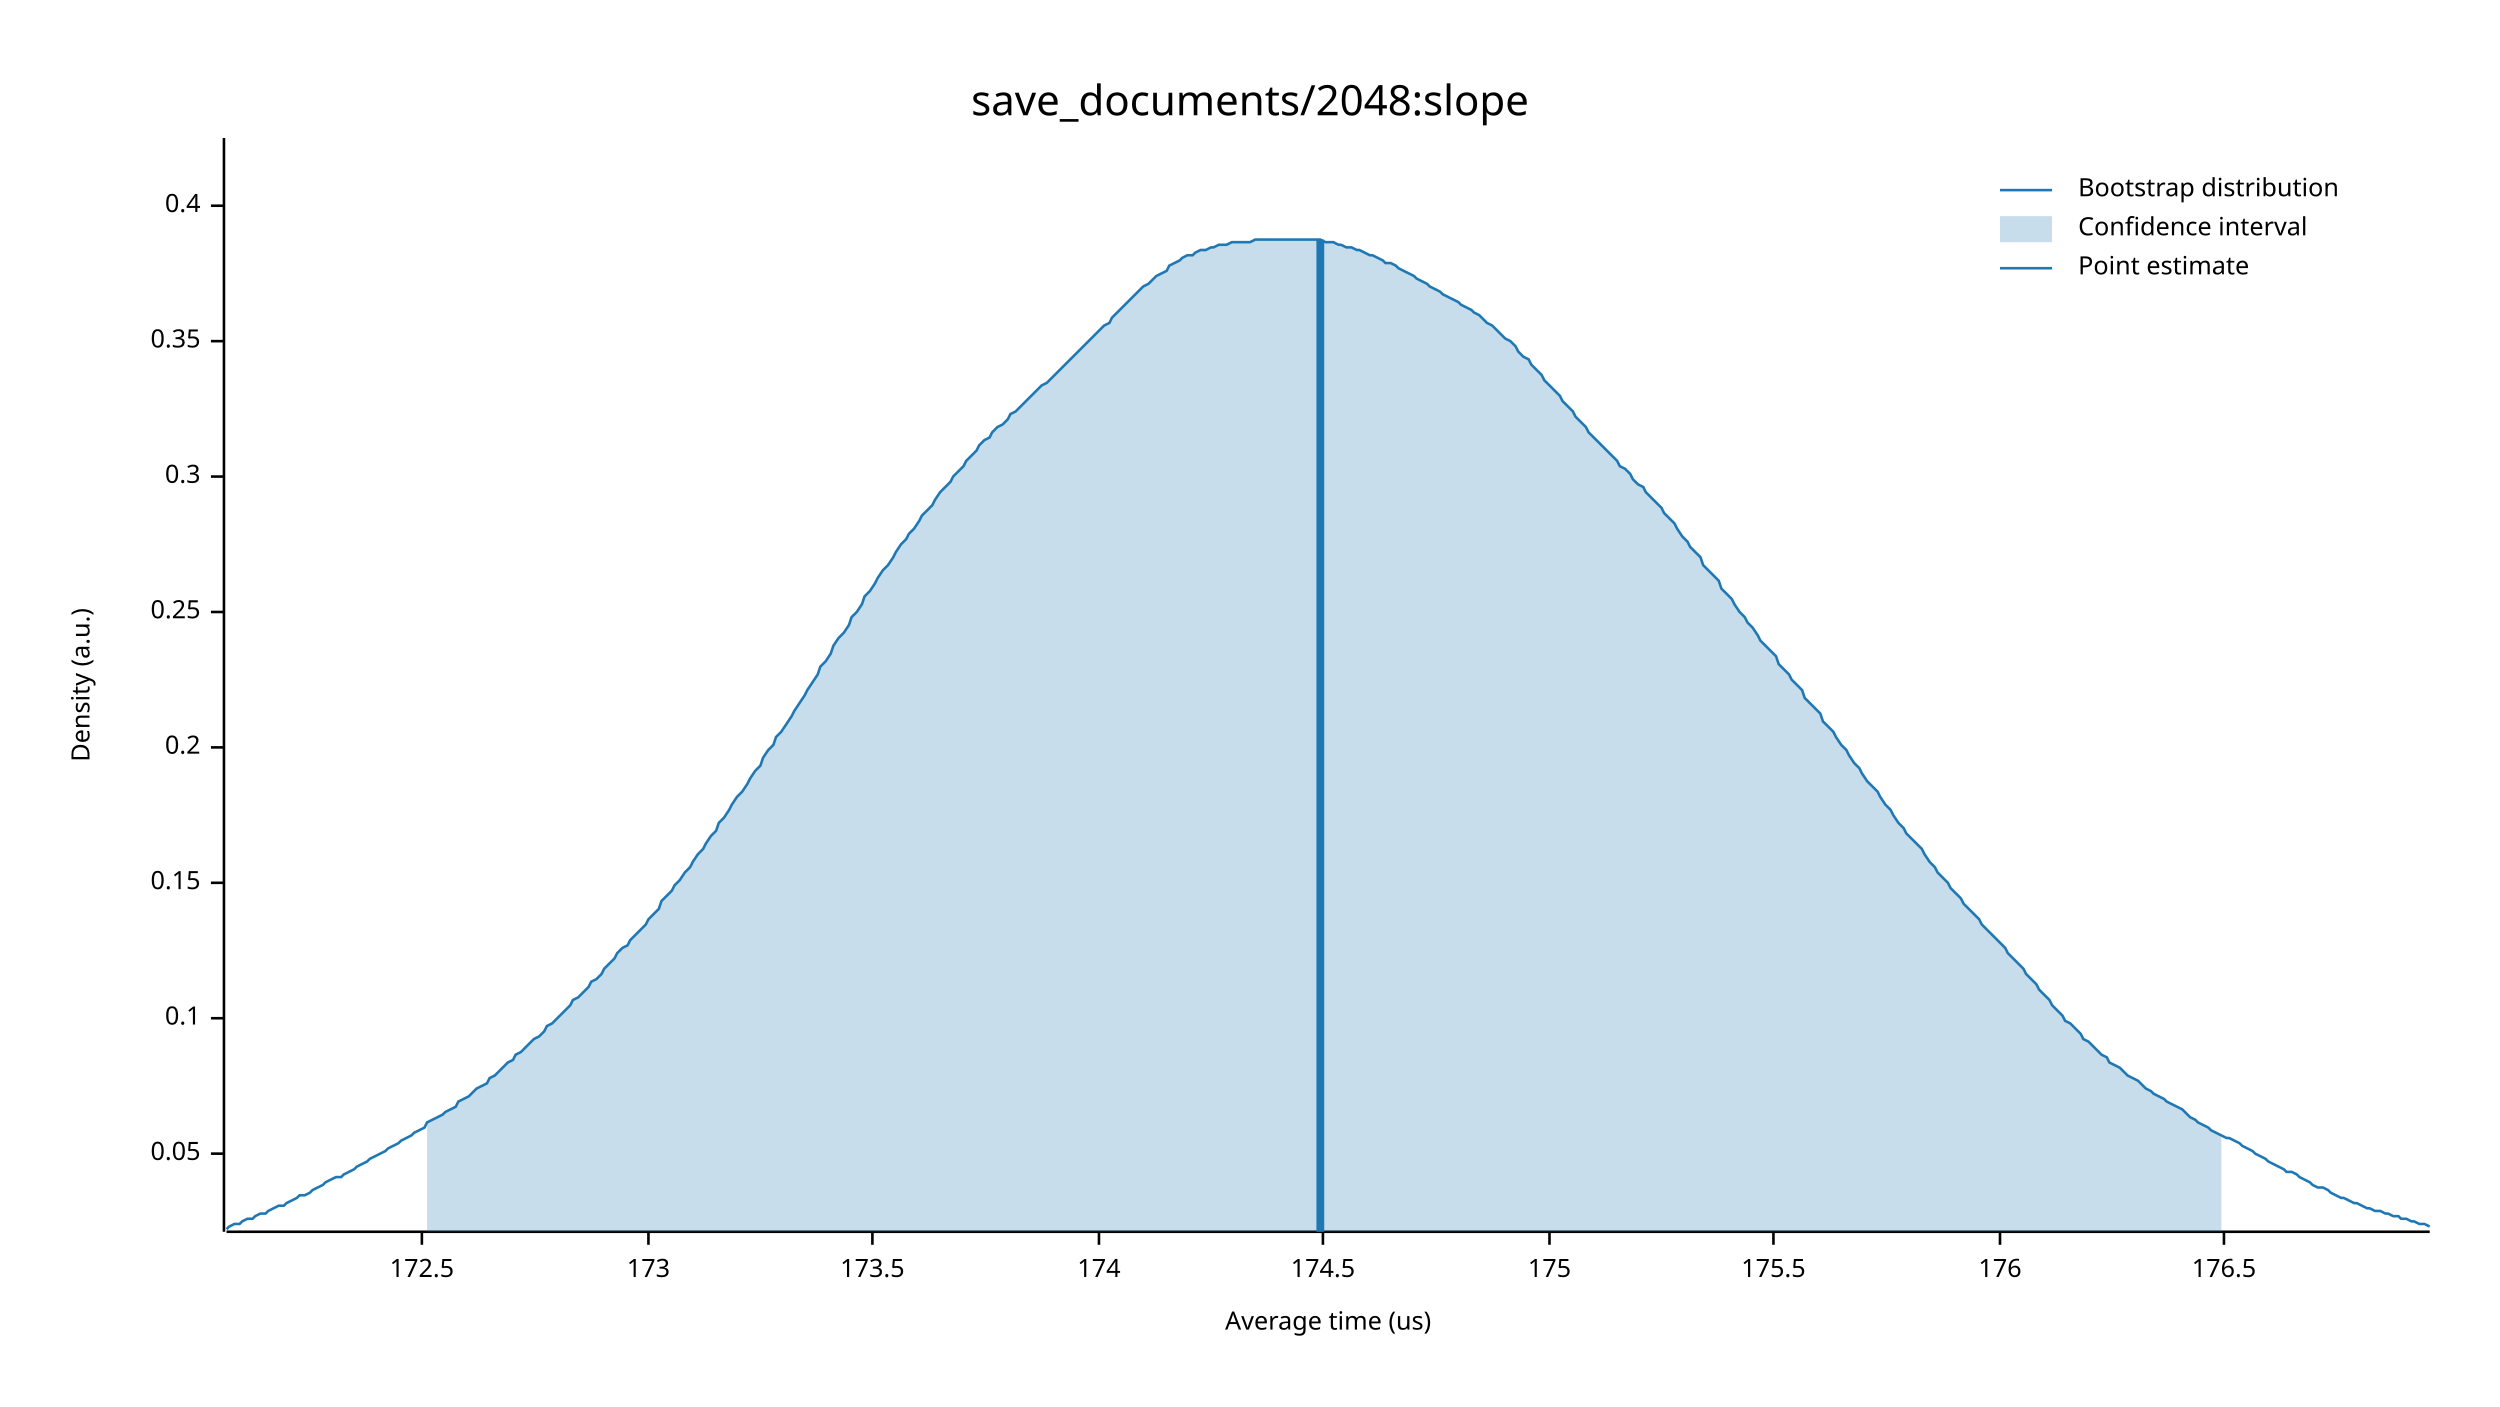
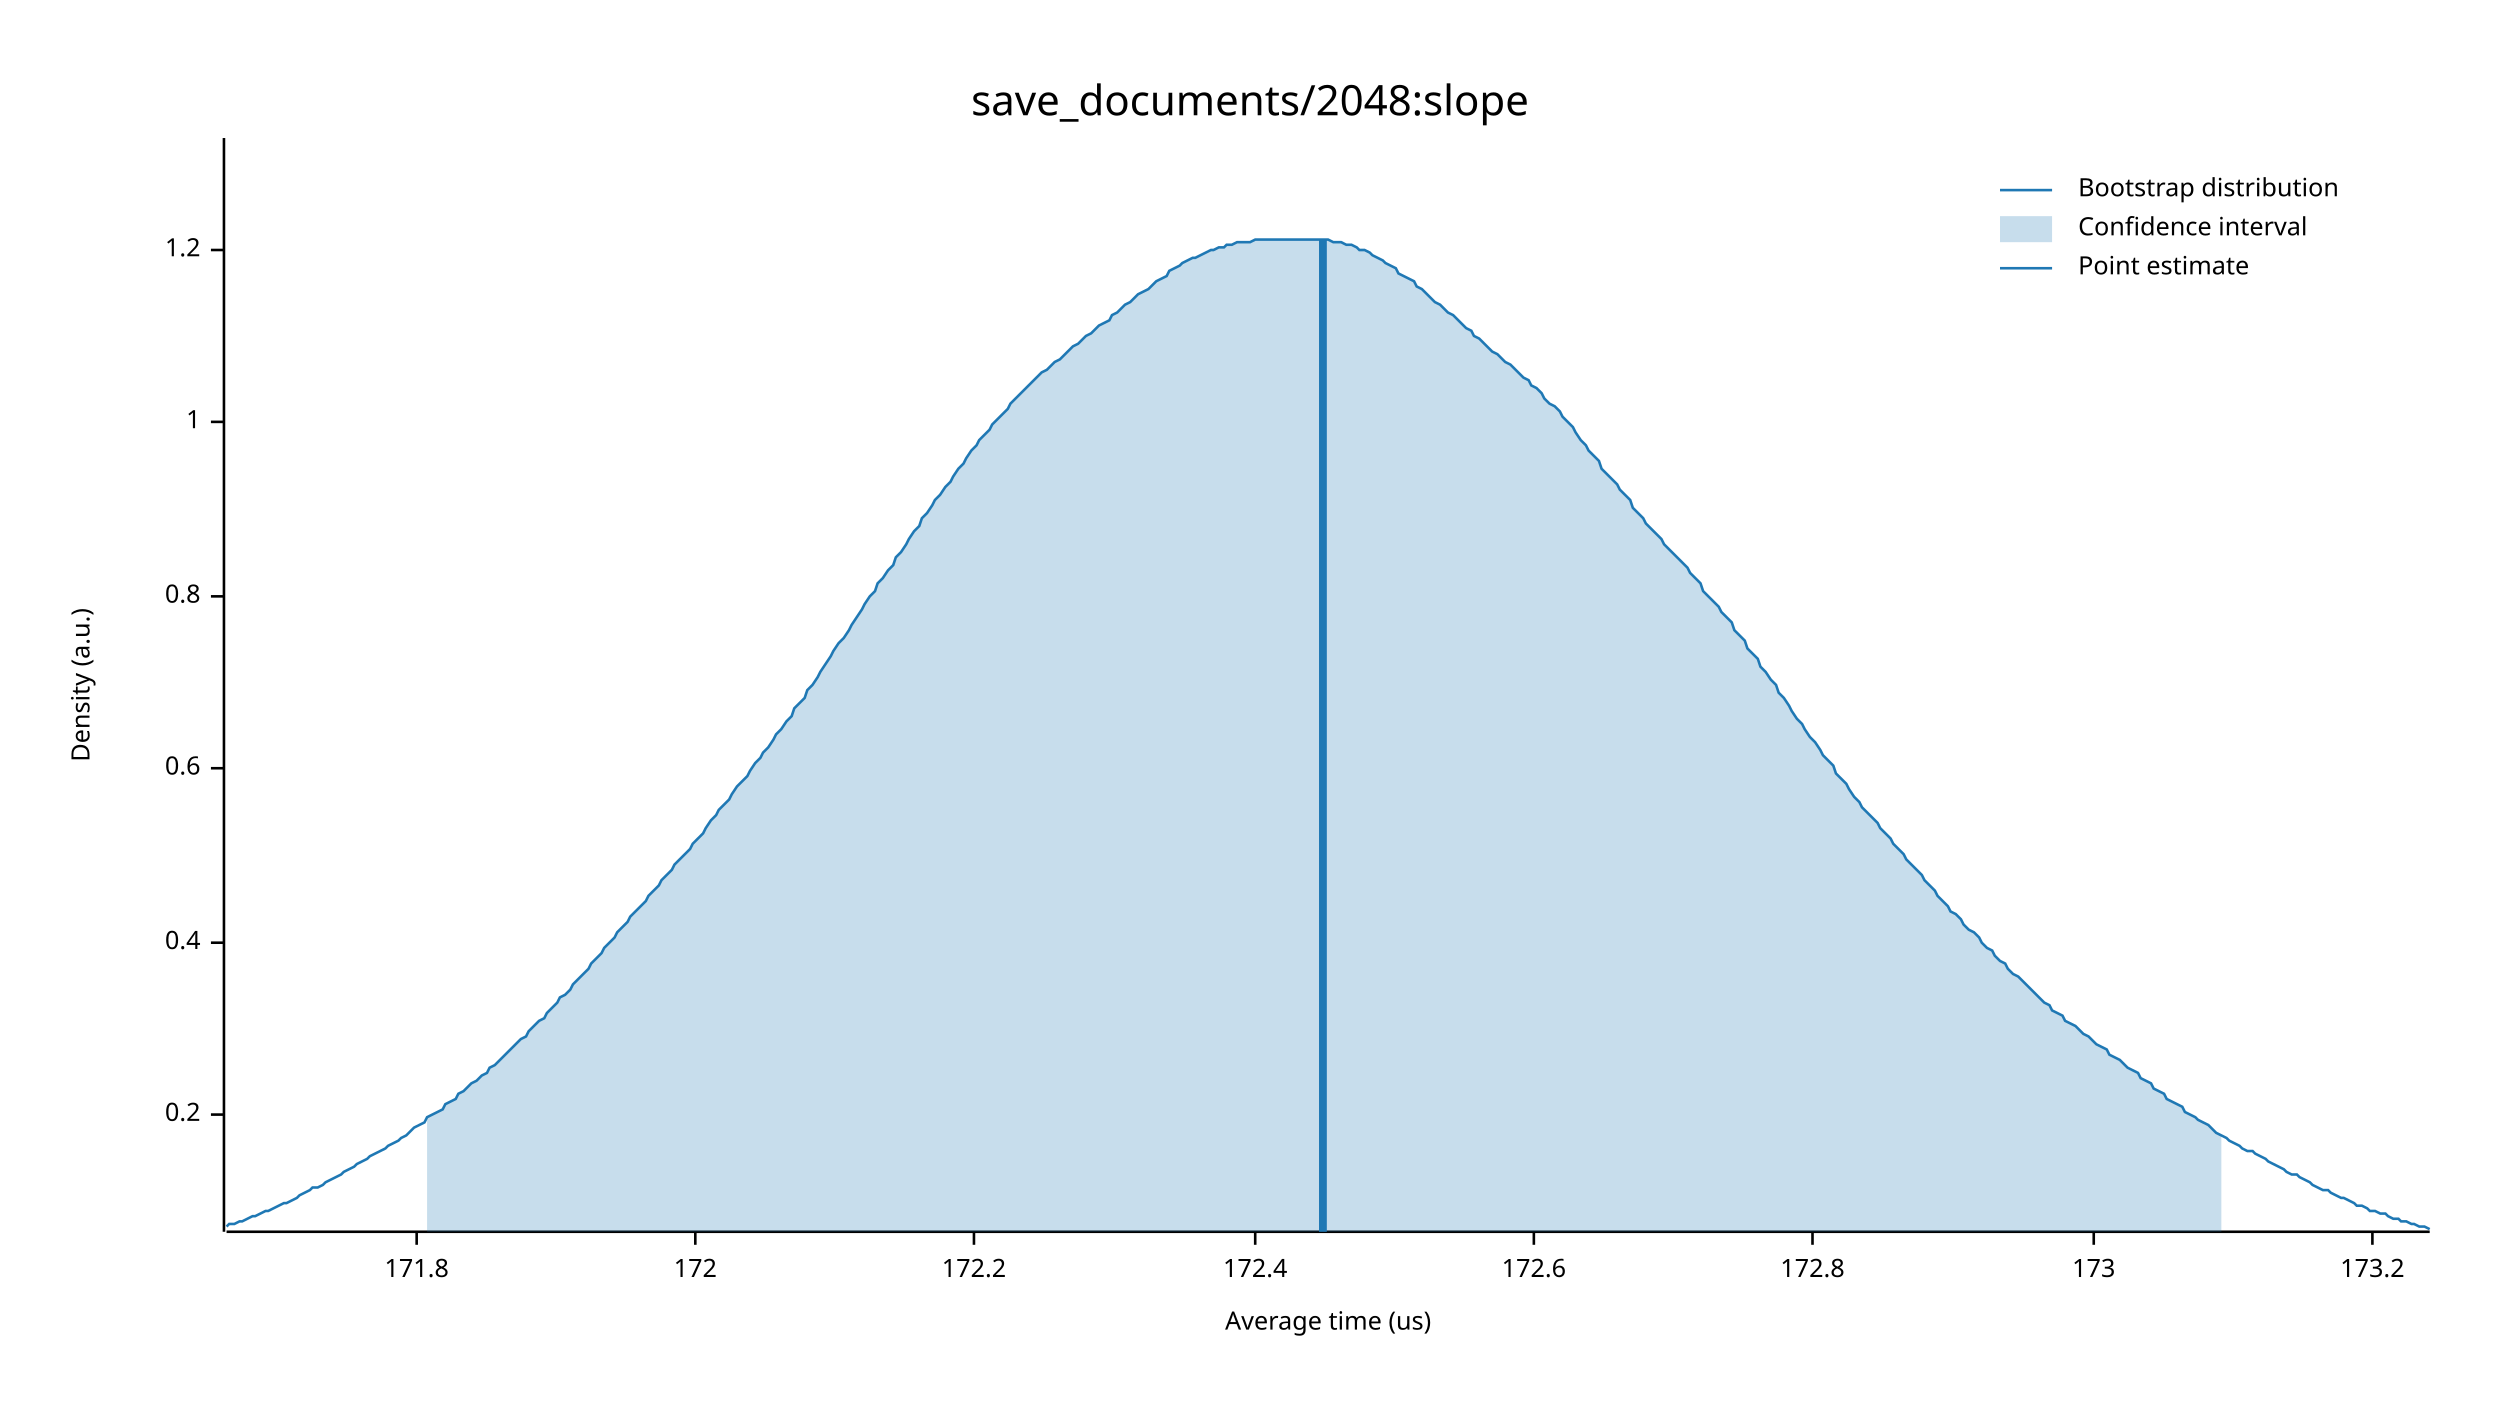
<svg xmlns="http://www.w3.org/2000/svg" width="960" height="540" viewBox="0 0 960 540">
  <text x="480" y="32" dy="0.76em" text-anchor="middle" font-family="sans-serif" font-size="16.129" opacity="1" fill="#000000">
save_documents/2048:slope
</text>
  <text x="27" y="263" dy="0.76em" text-anchor="middle" font-family="sans-serif" font-size="9.677" opacity="1" fill="#000000" transform="rotate(270, 27, 263)">
Density (a.u.)
</text>
  <text x="510" y="513" dy="-0.5ex" text-anchor="middle" font-family="sans-serif" font-size="9.677" opacity="1" fill="#000000">
Average time (us)
</text>
  <polyline fill="none" opacity="1" stroke="#000000" stroke-width="1" points="86,53 86,473 " />
-   <text x="77" y="443" dy="0.5ex" text-anchor="end" font-family="sans-serif" font-size="9.677" opacity="1" fill="#000000">
- 0.05
- </text>
-   <polyline fill="none" opacity="1" stroke="#000000" stroke-width="1" points="81,443 86,443 " />
-   <text x="77" y="391" dy="0.5ex" text-anchor="end" font-family="sans-serif" font-size="9.677" opacity="1" fill="#000000">
- 0.1
- </text>
-   <polyline fill="none" opacity="1" stroke="#000000" stroke-width="1" points="81,391 86,391 " />
-   <text x="77" y="339" dy="0.5ex" text-anchor="end" font-family="sans-serif" font-size="9.677" opacity="1" fill="#000000">
- 0.15
- </text>
-   <polyline fill="none" opacity="1" stroke="#000000" stroke-width="1" points="81,339 86,339 " />
-   <text x="77" y="287" dy="0.5ex" text-anchor="end" font-family="sans-serif" font-size="9.677" opacity="1" fill="#000000">
+   <text x="77" y="428" dy="0.5ex" text-anchor="end" font-family="sans-serif" font-size="9.677" opacity="1" fill="#000000">
0.2
</text>
-   <polyline fill="none" opacity="1" stroke="#000000" stroke-width="1" points="81,287 86,287 " />
-   <text x="77" y="235" dy="0.5ex" text-anchor="end" font-family="sans-serif" font-size="9.677" opacity="1" fill="#000000">
- 0.25
- </text>
-   <polyline fill="none" opacity="1" stroke="#000000" stroke-width="1" points="81,235 86,235 " />
-   <text x="77" y="183" dy="0.5ex" text-anchor="end" font-family="sans-serif" font-size="9.677" opacity="1" fill="#000000">
- 0.3
- </text>
-   <polyline fill="none" opacity="1" stroke="#000000" stroke-width="1" points="81,183 86,183 " />
-   <text x="77" y="131" dy="0.5ex" text-anchor="end" font-family="sans-serif" font-size="9.677" opacity="1" fill="#000000">
- 0.35
- </text>
-   <polyline fill="none" opacity="1" stroke="#000000" stroke-width="1" points="81,131 86,131 " />
-   <text x="77" y="79" dy="0.5ex" text-anchor="end" font-family="sans-serif" font-size="9.677" opacity="1" fill="#000000">
+   <polyline fill="none" opacity="1" stroke="#000000" stroke-width="1" points="81,428 86,428 " />
+   <text x="77" y="362" dy="0.5ex" text-anchor="end" font-family="sans-serif" font-size="9.677" opacity="1" fill="#000000">
0.4
</text>
-   <polyline fill="none" opacity="1" stroke="#000000" stroke-width="1" points="81,79 86,79 " />
+   <polyline fill="none" opacity="1" stroke="#000000" stroke-width="1" points="81,362 86,362 " />
+   <text x="77" y="295" dy="0.5ex" text-anchor="end" font-family="sans-serif" font-size="9.677" opacity="1" fill="#000000">
+ 0.6
+ </text>
+   <polyline fill="none" opacity="1" stroke="#000000" stroke-width="1" points="81,295 86,295 " />
+   <text x="77" y="229" dy="0.5ex" text-anchor="end" font-family="sans-serif" font-size="9.677" opacity="1" fill="#000000">
+ 0.8
+ </text>
+   <polyline fill="none" opacity="1" stroke="#000000" stroke-width="1" points="81,229 86,229 " />
+   <text x="77" y="162" dy="0.5ex" text-anchor="end" font-family="sans-serif" font-size="9.677" opacity="1" fill="#000000">
+ 1
+ </text>
+   <polyline fill="none" opacity="1" stroke="#000000" stroke-width="1" points="81,162 86,162 " />
+   <text x="77" y="96" dy="0.5ex" text-anchor="end" font-family="sans-serif" font-size="9.677" opacity="1" fill="#000000">
+ 1.2
+ </text>
+   <polyline fill="none" opacity="1" stroke="#000000" stroke-width="1" points="81,96 86,96 " />
  <polyline fill="none" opacity="1" stroke="#000000" stroke-width="1" points="87,473 933,473 " />
-   <text x="162" y="483" dy="0.76em" text-anchor="middle" font-family="sans-serif" font-size="9.677" opacity="1" fill="#000000">
- 172.5
+   <text x="160" y="483" dy="0.76em" text-anchor="middle" font-family="sans-serif" font-size="9.677" opacity="1" fill="#000000">
+ 171.8
</text>
-   <polyline fill="none" opacity="1" stroke="#000000" stroke-width="1" points="162,473 162,478 " />
-   <text x="249" y="483" dy="0.76em" text-anchor="middle" font-family="sans-serif" font-size="9.677" opacity="1" fill="#000000">
+   <polyline fill="none" opacity="1" stroke="#000000" stroke-width="1" points="160,473 160,478 " />
+   <text x="267" y="483" dy="0.76em" text-anchor="middle" font-family="sans-serif" font-size="9.677" opacity="1" fill="#000000">
+ 172
+ </text>
+   <polyline fill="none" opacity="1" stroke="#000000" stroke-width="1" points="267,473 267,478 " />
+   <text x="374" y="483" dy="0.76em" text-anchor="middle" font-family="sans-serif" font-size="9.677" opacity="1" fill="#000000">
+ 172.2
+ </text>
+   <polyline fill="none" opacity="1" stroke="#000000" stroke-width="1" points="374,473 374,478 " />
+   <text x="482" y="483" dy="0.76em" text-anchor="middle" font-family="sans-serif" font-size="9.677" opacity="1" fill="#000000">
+ 172.4
+ </text>
+   <polyline fill="none" opacity="1" stroke="#000000" stroke-width="1" points="482,473 482,478 " />
+   <text x="589" y="483" dy="0.76em" text-anchor="middle" font-family="sans-serif" font-size="9.677" opacity="1" fill="#000000">
+ 172.6
+ </text>
+   <polyline fill="none" opacity="1" stroke="#000000" stroke-width="1" points="589,473 589,478 " />
+   <text x="696" y="483" dy="0.76em" text-anchor="middle" font-family="sans-serif" font-size="9.677" opacity="1" fill="#000000">
+ 172.8
+ </text>
+   <polyline fill="none" opacity="1" stroke="#000000" stroke-width="1" points="696,473 696,478 " />
+   <text x="804" y="483" dy="0.76em" text-anchor="middle" font-family="sans-serif" font-size="9.677" opacity="1" fill="#000000">
173
</text>
-   <polyline fill="none" opacity="1" stroke="#000000" stroke-width="1" points="249,473 249,478 " />
-   <text x="335" y="483" dy="0.76em" text-anchor="middle" font-family="sans-serif" font-size="9.677" opacity="1" fill="#000000">
- 173.5
+   <polyline fill="none" opacity="1" stroke="#000000" stroke-width="1" points="804,473 804,478 " />
+   <text x="911" y="483" dy="0.76em" text-anchor="middle" font-family="sans-serif" font-size="9.677" opacity="1" fill="#000000">
+ 173.2
</text>
-   <polyline fill="none" opacity="1" stroke="#000000" stroke-width="1" points="335,473 335,478 " />
-   <text x="422" y="483" dy="0.76em" text-anchor="middle" font-family="sans-serif" font-size="9.677" opacity="1" fill="#000000">
- 174
- </text>
-   <polyline fill="none" opacity="1" stroke="#000000" stroke-width="1" points="422,473 422,478 " />
-   <text x="508" y="483" dy="0.76em" text-anchor="middle" font-family="sans-serif" font-size="9.677" opacity="1" fill="#000000">
- 174.5
- </text>
-   <polyline fill="none" opacity="1" stroke="#000000" stroke-width="1" points="508,473 508,478 " />
-   <text x="595" y="483" dy="0.76em" text-anchor="middle" font-family="sans-serif" font-size="9.677" opacity="1" fill="#000000">
- 175
- </text>
-   <polyline fill="none" opacity="1" stroke="#000000" stroke-width="1" points="595,473 595,478 " />
-   <text x="681" y="483" dy="0.76em" text-anchor="middle" font-family="sans-serif" font-size="9.677" opacity="1" fill="#000000">
- 175.5
- </text>
-   <polyline fill="none" opacity="1" stroke="#000000" stroke-width="1" points="681,473 681,478 " />
-   <text x="768" y="483" dy="0.76em" text-anchor="middle" font-family="sans-serif" font-size="9.677" opacity="1" fill="#000000">
- 176
- </text>
-   <polyline fill="none" opacity="1" stroke="#000000" stroke-width="1" points="768,473 768,478 " />
-   <text x="854" y="483" dy="0.76em" text-anchor="middle" font-family="sans-serif" font-size="9.677" opacity="1" fill="#000000">
- 176.5
- </text>
-   <polyline fill="none" opacity="1" stroke="#000000" stroke-width="1" points="854,473 854,478 " />
-   <polyline fill="none" opacity="1" stroke="#1F78B4" stroke-width="1" points="87,472 88,471 90,470 92,470 93,469 95,468 97,468 98,467 100,466 102,466 103,465 105,464 107,463 109,463 110,462 112,461 114,460 115,459 117,459 119,458 120,457 122,456 124,455 125,454 127,453 129,452 131,452 132,451 134,450 136,449 137,448 139,447 141,446 142,445 144,444 146,443 148,442 149,441 151,440 153,439 154,438 156,437 158,436 159,435 161,434 163,433 164,431 166,430 168,429 170,428 171,427 173,426 175,425 176,423 178,422 180,421 181,420 183,418 185,417 187,416 188,414 190,413 192,411 193,410 195,408 197,407 198,405 200,404 202,402 203,401 205,399 207,398 209,396 210,394 212,393 214,391 215,390 217,388 219,386 220,384 222,383 224,381 226,379 227,377 229,376 231,374 232,372 234,370 236,368 237,366 239,364 241,363 242,361 244,359 246,357 248,355 249,353 251,351 253,349 254,346 256,344 258,342 259,340 261,338 263,335 265,333 266,331 268,328 270,326 271,324 273,321 275,319 276,316 278,314 280,311 281,309 283,306 285,304 287,301 288,299 290,296 292,294 293,291 295,288 297,286 298,283 300,281 302,278 304,275 305,273 307,270 309,267 310,265 312,262 314,259 315,256 317,254 319,251 320,248 322,245 324,243 326,240 327,237 329,235 331,232 332,229 334,227 336,224 337,222 339,219 341,217 343,214 344,212 346,209 348,207 349,205 351,203 353,200 354,198 356,196 358,194 359,192 361,189 363,187 365,185 366,183 368,181 370,179 371,177 373,175 375,173 376,171 378,169 380,168 381,166 383,164 385,163 387,161 388,159 390,158 392,156 393,155 395,153 397,151 398,150 400,148 402,147 404,145 405,144 407,142 409,140 410,139 412,137 414,135 415,134 417,132 419,130 420,129 422,127 424,125 426,124 427,122 429,120 431,118 432,117 434,115 436,113 437,112 439,110 441,109 443,107 444,106 446,105 448,104 449,102 451,101 453,100 454,99 456,98 458,98 459,97 461,96 463,96 465,95 466,95 468,94 470,94 471,94 473,93 475,93 476,93 478,93 480,93 482,92 483,92 485,92 487,92 488,92 490,92 492,92 493,92 495,92 497,92 498,92 500,92 502,92 504,92 505,92 507,92 509,93 510,93 512,93 514,94 515,94 517,95 519,95 521,96 522,96 524,97 526,98 527,98 529,99 531,100 532,101 534,101 536,102 537,103 539,104 541,105 543,106 544,107 546,108 548,109 549,110 551,111 553,112 554,113 556,114 558,115 560,116 561,117 563,118 565,119 566,120 568,121 570,123 571,124 573,125 575,127 576,128 578,130 580,131 582,133 583,135 585,137 587,138 588,140 590,142 592,144 593,146 595,148 597,150 599,152 600,154 602,156 604,158 605,160 607,162 609,164 610,166 612,168 614,170 615,171 617,173 619,175 621,177 622,179 624,180 626,182 627,184 629,186 631,187 632,189 634,191 636,193 638,195 639,197 641,199 643,201 644,203 646,206 648,208 649,210 651,212 653,214 654,217 656,219 658,221 660,223 661,226 663,228 665,230 666,232 668,235 670,237 671,239 673,241 675,244 676,246 678,248 680,250 682,252 683,255 685,257 687,259 688,261 690,263 692,265 693,268 695,270 697,272 699,274 700,277 702,279 704,281 705,283 707,286 709,288 710,290 712,293 714,295 715,297 717,300 719,302 721,304 722,306 724,309 726,311 727,313 729,316 731,318 732,320 734,322 736,324 738,326 739,328 741,331 743,333 744,335 746,337 748,339 749,341 751,343 753,345 754,347 756,349 758,351 760,353 761,355 763,357 765,359 766,360 768,362 770,364 771,366 773,368 775,370 777,372 778,374 780,376 782,378 783,380 785,382 787,384 788,386 790,388 792,390 793,392 795,393 797,395 799,397 800,399 802,400 804,402 805,403 807,405 809,406 810,408 812,409 814,410 816,412 817,413 819,414 821,415 822,416 824,418 826,419 827,420 829,421 831,422 832,423 834,424 836,425 838,426 839,427 841,429 843,430 844,431 846,432 848,433 849,434 851,435 853,436 855,437 856,437 858,438 860,439 861,440 863,441 865,442 866,443 868,444 870,445 871,446 873,447 875,448 877,449 878,450 880,450 882,451 883,452 885,453 887,454 888,455 890,456 892,456 894,457 895,458 897,459 899,460 900,460 902,461 904,462 905,462 907,463 909,464 910,464 912,465 914,465 916,466 917,466 919,467 921,467 922,468 924,468 926,469 927,469 929,470 931,470 933,471 " />
-   <polygon opacity="0.25" fill="#1F78B4" points="164,431 166,430 168,429 170,428 171,427 173,426 175,425 176,423 178,422 180,421 181,420 183,418 185,417 187,416 188,414 190,413 192,411 193,410 195,408 197,407 198,405 200,404 202,402 203,401 205,399 207,398 209,396 210,394 212,393 214,391 215,390 217,388 219,386 220,384 222,383 224,381 226,379 227,377 229,376 231,374 232,372 234,370 236,368 237,366 239,364 241,363 242,361 244,359 246,357 248,355 249,353 251,351 253,349 254,346 256,344 258,342 259,340 261,338 263,335 265,333 266,331 268,328 270,326 271,324 273,321 275,319 276,316 278,314 280,311 281,309 283,306 285,304 287,301 288,299 290,296 292,294 293,291 295,288 297,286 298,283 300,281 302,278 304,275 305,273 307,270 309,267 310,265 312,262 314,259 315,256 317,254 319,251 320,248 322,245 324,243 326,240 327,237 329,235 331,232 332,229 334,227 336,224 337,222 339,219 341,217 343,214 344,212 346,209 348,207 349,205 351,203 353,200 354,198 356,196 358,194 359,192 361,189 363,187 365,185 366,183 368,181 370,179 371,177 373,175 375,173 376,171 378,169 380,168 381,166 383,164 385,163 387,161 388,159 390,158 392,156 393,155 395,153 397,151 398,150 400,148 402,147 404,145 405,144 407,142 409,140 410,139 412,137 414,135 415,134 417,132 419,130 420,129 422,127 424,125 426,124 427,122 429,120 431,118 432,117 434,115 436,113 437,112 439,110 441,109 443,107 444,106 446,105 448,104 449,102 451,101 453,100 454,99 456,98 458,98 459,97 461,96 463,96 465,95 466,95 468,94 470,94 471,94 473,93 475,93 476,93 478,93 480,93 482,92 483,92 485,92 487,92 488,92 490,92 492,92 493,92 495,92 497,92 498,92 500,92 502,92 504,92 505,92 507,92 509,93 510,93 512,93 514,94 515,94 517,95 519,95 521,96 522,96 524,97 526,98 527,98 529,99 531,100 532,101 534,101 536,102 537,103 539,104 541,105 543,106 544,107 546,108 548,109 549,110 551,111 553,112 554,113 556,114 558,115 560,116 561,117 563,118 565,119 566,120 568,121 570,123 571,124 573,125 575,127 576,128 578,130 580,131 582,133 583,135 585,137 587,138 588,140 590,142 592,144 593,146 595,148 597,150 599,152 600,154 602,156 604,158 605,160 607,162 609,164 610,166 612,168 614,170 615,171 617,173 619,175 621,177 622,179 624,180 626,182 627,184 629,186 631,187 632,189 634,191 636,193 638,195 639,197 641,199 643,201 644,203 646,206 648,208 649,210 651,212 653,214 654,217 656,219 658,221 660,223 661,226 663,228 665,230 666,232 668,235 670,237 671,239 673,241 675,244 676,246 678,248 680,250 682,252 683,255 685,257 687,259 688,261 690,263 692,265 693,268 695,270 697,272 699,274 700,277 702,279 704,281 705,283 707,286 709,288 710,290 712,293 714,295 715,297 717,300 719,302 721,304 722,306 724,309 726,311 727,313 729,316 731,318 732,320 734,322 736,324 738,326 739,328 741,331 743,333 744,335 746,337 748,339 749,341 751,343 753,345 754,347 756,349 758,351 760,353 761,355 763,357 765,359 766,360 768,362 770,364 771,366 773,368 775,370 777,372 778,374 780,376 782,378 783,380 785,382 787,384 788,386 790,388 792,390 793,392 795,393 797,395 799,397 800,399 802,400 804,402 805,403 807,405 809,406 810,408 812,409 814,410 816,412 817,413 819,414 821,415 822,416 824,418 826,419 827,420 829,421 831,422 832,423 834,424 836,425 838,426 839,427 841,429 843,430 844,431 846,432 848,433 849,434 851,435 853,436 853,473 164,473 " />
-   <polyline fill="none" opacity="1" stroke="#1F78B4" stroke-width="3" points="507,473 507,92 " />
+   <polyline fill="none" opacity="1" stroke="#000000" stroke-width="1" points="911,473 911,478 " />
+   <polyline fill="none" opacity="1" stroke="#1F78B4" stroke-width="1" points="87,471 88,470 90,470 92,469 93,469 95,468 97,467 98,467 100,466 102,465 103,465 105,464 107,463 109,462 110,462 112,461 114,460 115,459 117,458 119,457 120,456 122,456 124,455 125,454 127,453 129,452 131,451 132,450 134,449 136,448 137,447 139,446 141,445 142,444 144,443 146,442 148,441 149,440 151,439 153,438 154,437 156,436 158,434 159,433 161,432 163,431 164,429 166,428 168,427 170,426 171,424 173,423 175,422 176,420 178,419 180,417 181,416 183,415 185,413 187,412 188,410 190,409 192,407 193,406 195,404 197,402 198,401 200,399 202,398 203,396 205,394 207,392 209,391 210,389 212,387 214,385 215,383 217,382 219,380 220,378 222,376 224,374 226,372 227,370 229,368 231,366 232,364 234,362 236,360 237,358 239,356 241,354 242,352 244,350 246,348 248,346 249,344 251,342 253,340 254,338 256,336 258,334 259,332 261,330 263,328 265,326 266,324 268,322 270,320 271,318 273,315 275,313 276,311 278,309 280,307 281,305 283,302 285,300 287,298 288,296 290,293 292,291 293,289 295,287 297,284 298,282 300,280 302,277 304,275 305,272 307,270 309,268 310,265 312,263 314,260 315,258 317,255 319,252 320,250 322,247 324,245 326,242 327,240 329,237 331,234 332,232 334,229 336,227 337,224 339,222 341,219 343,217 344,214 346,212 348,209 349,207 351,204 353,202 354,199 356,197 358,194 359,192 361,190 363,187 365,185 366,183 368,180 370,178 371,176 373,173 375,171 376,169 378,167 380,165 381,163 383,161 385,159 387,157 388,155 390,153 392,151 393,150 395,148 397,146 398,145 400,143 402,142 404,140 405,139 407,138 409,136 410,135 412,133 414,132 415,131 417,129 419,128 420,127 422,125 424,124 426,123 427,121 429,120 431,118 432,117 434,116 436,114 437,113 439,112 441,111 443,109 444,108 446,107 448,106 449,104 451,103 453,102 454,101 456,100 458,99 459,99 461,98 463,97 465,96 466,96 468,95 470,95 471,94 473,94 475,93 476,93 478,93 480,93 482,92 483,92 485,92 487,92 488,92 490,92 492,92 493,92 495,92 497,92 498,92 500,92 502,92 504,92 505,92 507,92 509,92 510,92 512,93 514,93 515,93 517,94 519,94 521,95 522,96 524,96 526,97 527,98 529,99 531,100 532,101 534,102 536,103 537,105 539,106 541,107 543,108 544,110 546,111 548,113 549,114 551,116 553,117 554,118 556,120 558,121 560,123 561,124 563,126 565,127 566,129 568,130 570,132 571,133 573,135 575,136 576,137 578,139 580,140 582,142 583,143 585,145 587,146 588,148 590,149 592,151 593,153 595,155 597,156 599,158 600,160 602,162 604,164 605,166 607,169 609,171 610,173 612,175 614,177 615,180 617,182 619,184 621,186 622,188 624,190 626,192 627,195 629,197 631,199 632,201 634,203 636,205 638,207 639,209 641,211 643,213 644,214 646,216 648,218 649,220 651,222 653,224 654,227 656,229 658,231 660,233 661,235 663,237 665,239 666,242 668,244 670,246 671,249 673,251 675,253 676,256 678,258 680,261 682,263 683,266 685,268 687,271 688,273 690,276 692,278 693,280 695,283 697,285 699,288 700,290 702,292 704,294 705,297 707,299 709,301 710,303 712,306 714,308 715,310 717,312 719,314 721,316 722,318 724,320 726,322 727,324 729,326 731,328 732,330 734,332 736,334 738,336 739,338 741,340 743,342 744,344 746,346 748,348 749,350 751,351 753,353 754,355 756,357 758,358 760,360 761,362 763,364 765,365 766,367 768,369 770,370 771,372 773,374 775,375 777,377 778,378 780,380 782,382 783,383 785,385 787,386 788,388 790,389 792,390 793,392 795,393 797,394 799,396 800,397 802,398 804,400 805,401 807,402 809,403 810,405 812,406 814,407 816,409 817,410 819,411 821,412 822,414 824,415 826,416 827,418 829,419 831,420 832,422 834,423 836,424 838,425 839,427 841,428 843,429 844,430 846,431 848,432 849,433 851,435 853,436 855,437 856,438 858,439 860,440 861,441 863,442 865,442 866,443 868,444 870,445 871,446 873,447 875,448 877,449 878,450 880,451 882,451 883,452 885,453 887,454 888,455 890,456 892,457 894,457 895,458 897,459 899,460 900,460 902,461 904,462 905,463 907,463 909,464 910,465 912,465 914,466 916,466 917,467 919,468 921,468 922,469 924,469 926,470 927,470 929,471 931,471 933,472 " />
+   <polygon opacity="0.25" fill="#1F78B4" points="164,429 166,428 168,427 170,426 171,424 173,423 175,422 176,420 178,419 180,417 181,416 183,415 185,413 187,412 188,410 190,409 192,407 193,406 195,404 197,402 198,401 200,399 202,398 203,396 205,394 207,392 209,391 210,389 212,387 214,385 215,383 217,382 219,380 220,378 222,376 224,374 226,372 227,370 229,368 231,366 232,364 234,362 236,360 237,358 239,356 241,354 242,352 244,350 246,348 248,346 249,344 251,342 253,340 254,338 256,336 258,334 259,332 261,330 263,328 265,326 266,324 268,322 270,320 271,318 273,315 275,313 276,311 278,309 280,307 281,305 283,302 285,300 287,298 288,296 290,293 292,291 293,289 295,287 297,284 298,282 300,280 302,277 304,275 305,272 307,270 309,268 310,265 312,263 314,260 315,258 317,255 319,252 320,250 322,247 324,245 326,242 327,240 329,237 331,234 332,232 334,229 336,227 337,224 339,222 341,219 343,217 344,214 346,212 348,209 349,207 351,204 353,202 354,199 356,197 358,194 359,192 361,190 363,187 365,185 366,183 368,180 370,178 371,176 373,173 375,171 376,169 378,167 380,165 381,163 383,161 385,159 387,157 388,155 390,153 392,151 393,150 395,148 397,146 398,145 400,143 402,142 404,140 405,139 407,138 409,136 410,135 412,133 414,132 415,131 417,129 419,128 420,127 422,125 424,124 426,123 427,121 429,120 431,118 432,117 434,116 436,114 437,113 439,112 441,111 443,109 444,108 446,107 448,106 449,104 451,103 453,102 454,101 456,100 458,99 459,99 461,98 463,97 465,96 466,96 468,95 470,95 471,94 473,94 475,93 476,93 478,93 480,93 482,92 483,92 485,92 487,92 488,92 490,92 492,92 493,92 495,92 497,92 498,92 500,92 502,92 504,92 505,92 507,92 509,92 510,92 512,93 514,93 515,93 517,94 519,94 521,95 522,96 524,96 526,97 527,98 529,99 531,100 532,101 534,102 536,103 537,105 539,106 541,107 543,108 544,110 546,111 548,113 549,114 551,116 553,117 554,118 556,120 558,121 560,123 561,124 563,126 565,127 566,129 568,130 570,132 571,133 573,135 575,136 576,137 578,139 580,140 582,142 583,143 585,145 587,146 588,148 590,149 592,151 593,153 595,155 597,156 599,158 600,160 602,162 604,164 605,166 607,169 609,171 610,173 612,175 614,177 615,180 617,182 619,184 621,186 622,188 624,190 626,192 627,195 629,197 631,199 632,201 634,203 636,205 638,207 639,209 641,211 643,213 644,214 646,216 648,218 649,220 651,222 653,224 654,227 656,229 658,231 660,233 661,235 663,237 665,239 666,242 668,244 670,246 671,249 673,251 675,253 676,256 678,258 680,261 682,263 683,266 685,268 687,271 688,273 690,276 692,278 693,280 695,283 697,285 699,288 700,290 702,292 704,294 705,297 707,299 709,301 710,303 712,306 714,308 715,310 717,312 719,314 721,316 722,318 724,320 726,322 727,324 729,326 731,328 732,330 734,332 736,334 738,336 739,338 741,340 743,342 744,344 746,346 748,348 749,350 751,351 753,353 754,355 756,357 758,358 760,360 761,362 763,364 765,365 766,367 768,369 770,370 771,372 773,374 775,375 777,377 778,378 780,380 782,382 783,383 785,385 787,386 788,388 790,389 792,390 793,392 795,393 797,394 799,396 800,397 802,398 804,400 805,401 807,402 809,403 810,405 812,406 814,407 816,409 817,410 819,411 821,412 822,414 824,415 826,416 827,418 829,419 831,420 832,422 834,423 836,424 838,425 839,427 841,428 843,429 844,430 846,431 848,432 849,433 851,435 853,436 853,473 164,473 " />
+   <polyline fill="none" opacity="1" stroke="#1F78B4" stroke-width="3" points="508,473 508,92 " />
  <text x="798" y="68" dy="0.76em" text-anchor="start" font-family="sans-serif" font-size="9.677" opacity="1" fill="#000000">
Bootstrap distribution
</text>
  <text x="798" y="83" dy="0.76em" text-anchor="start" font-family="sans-serif" font-size="9.677" opacity="1" fill="#000000">
Confidence interval
</text>
  <text x="798" y="98" dy="0.76em" text-anchor="start" font-family="sans-serif" font-size="9.677" opacity="1" fill="#000000">
Point estimate
</text>
  <polyline fill="none" opacity="1" stroke="#1F78B4" stroke-width="1" points="768,73 788,73 " />
  <rect x="768" y="83" width="20" height="10" opacity="0.25" fill="#1F78B4" stroke="none" />
  <polyline fill="none" opacity="1" stroke="#1F78B4" stroke-width="1" points="768,103 788,103 " />
</svg>
